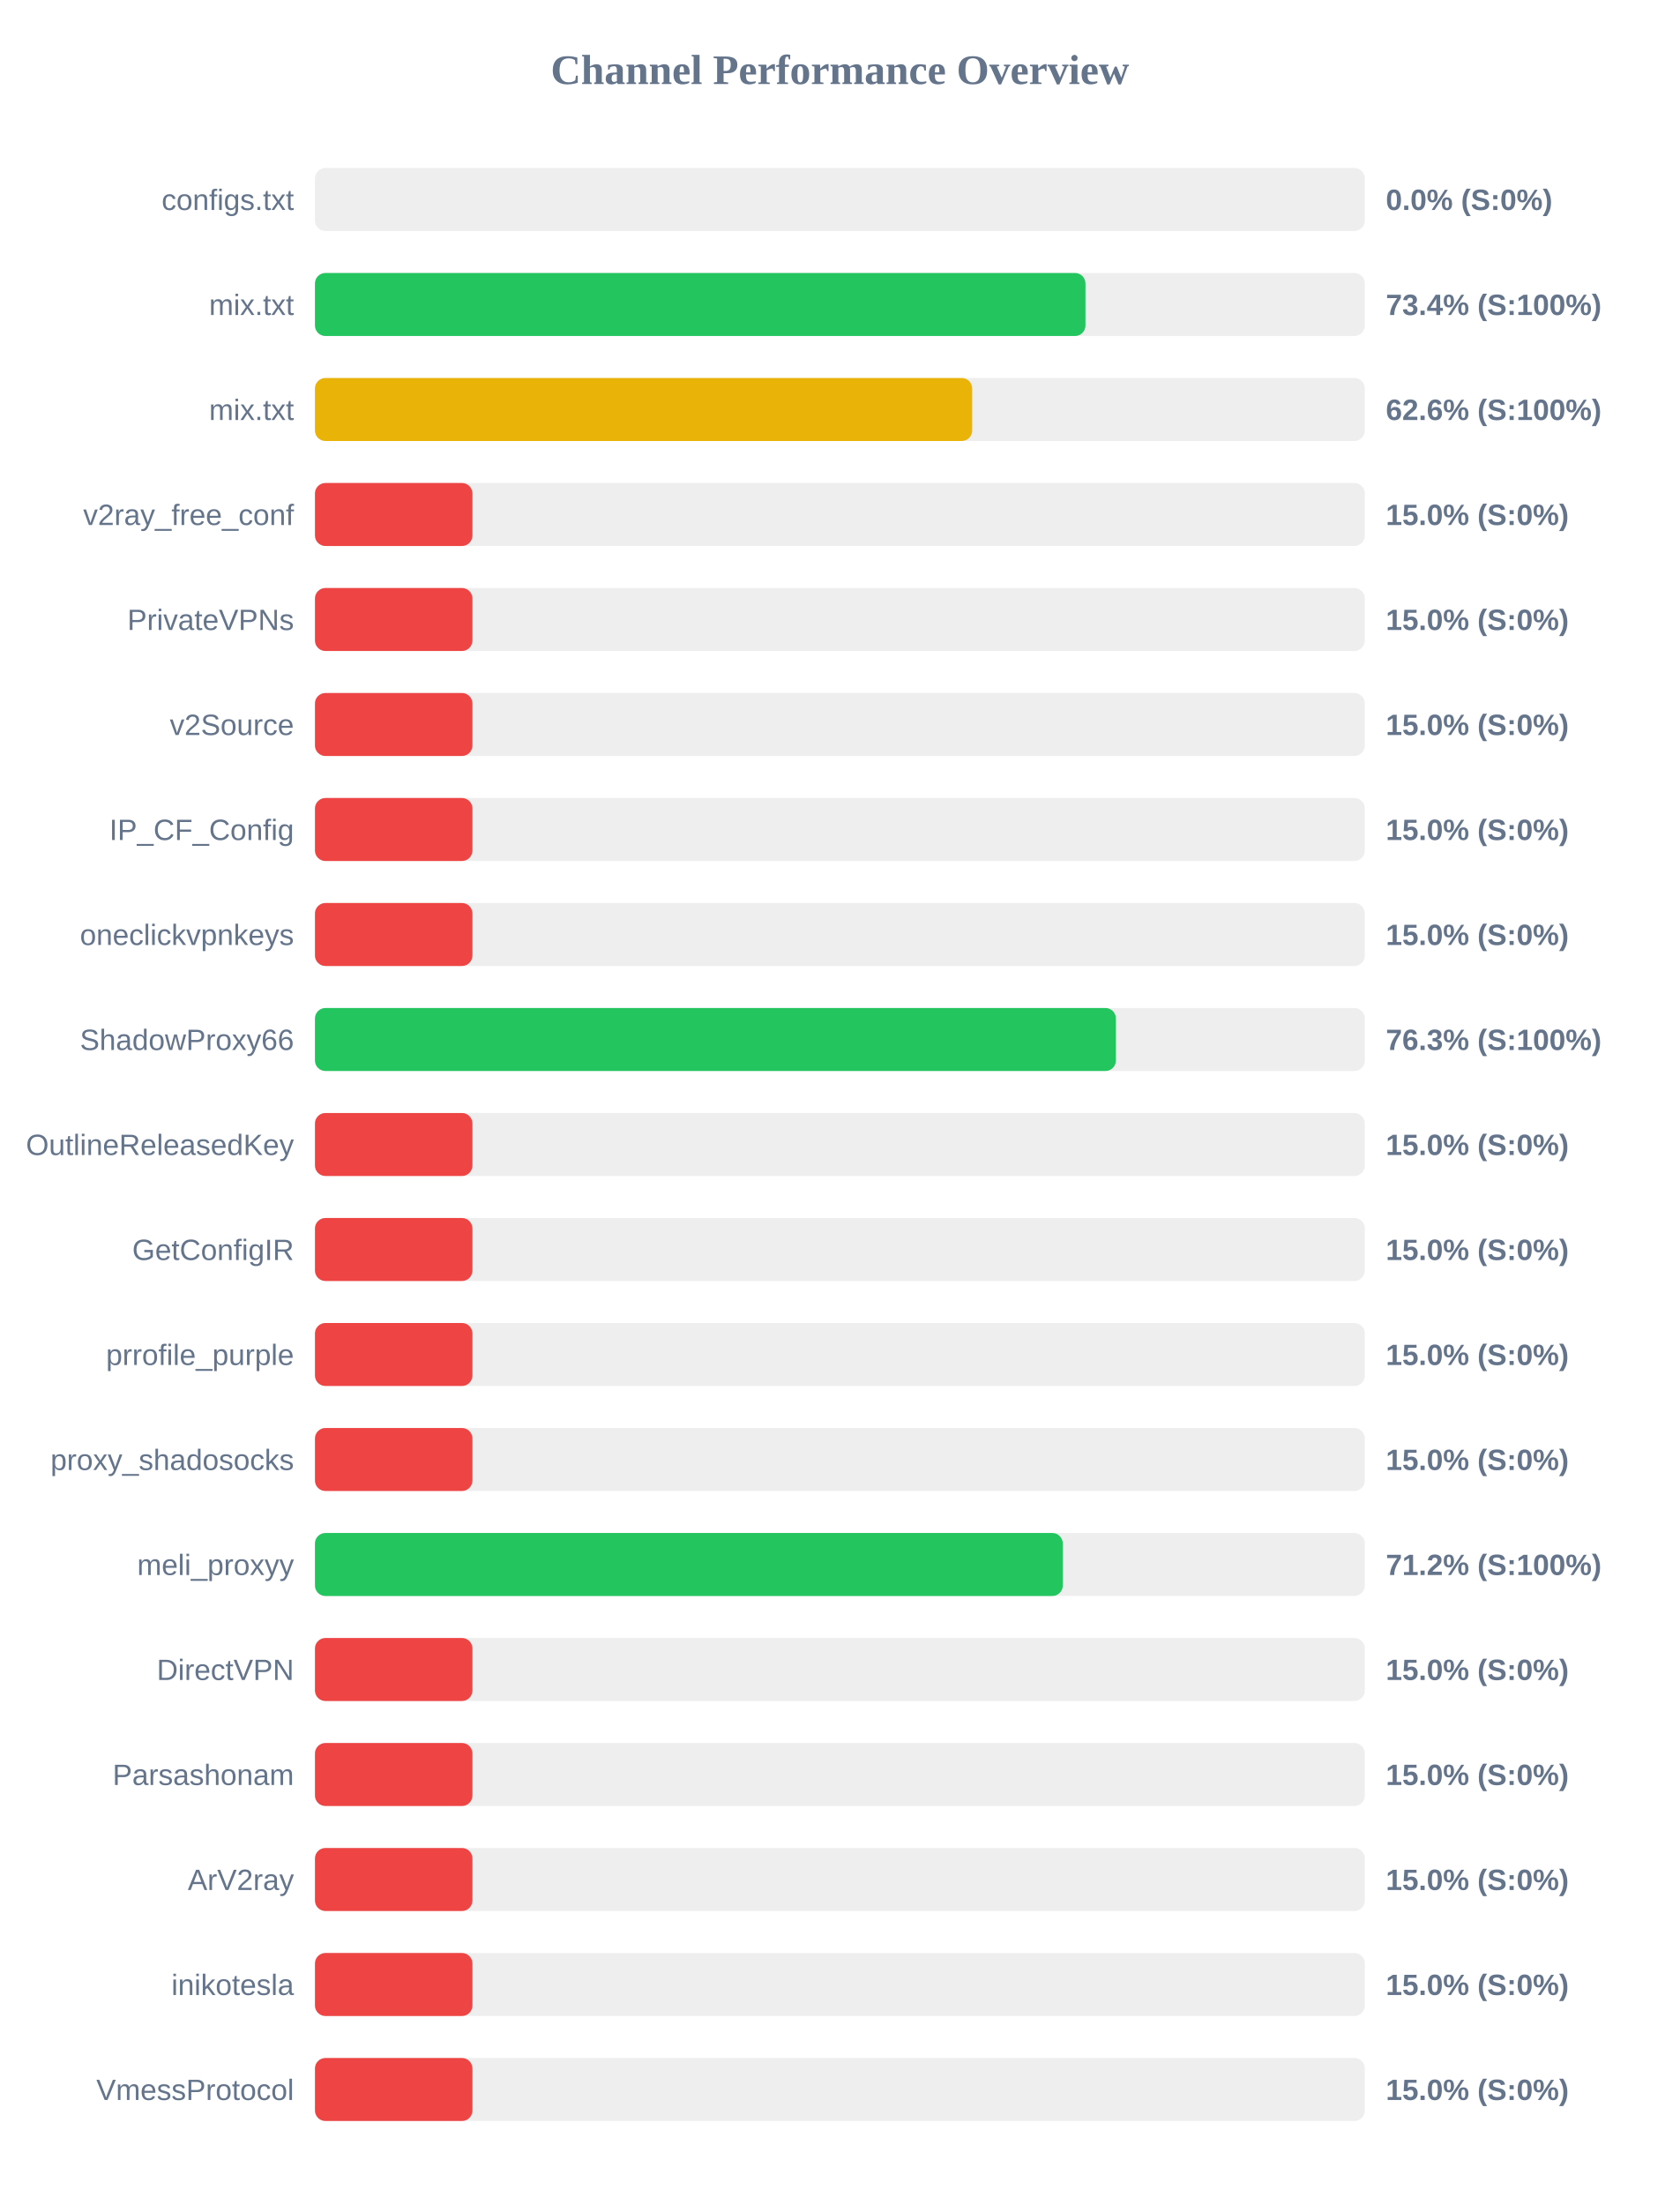
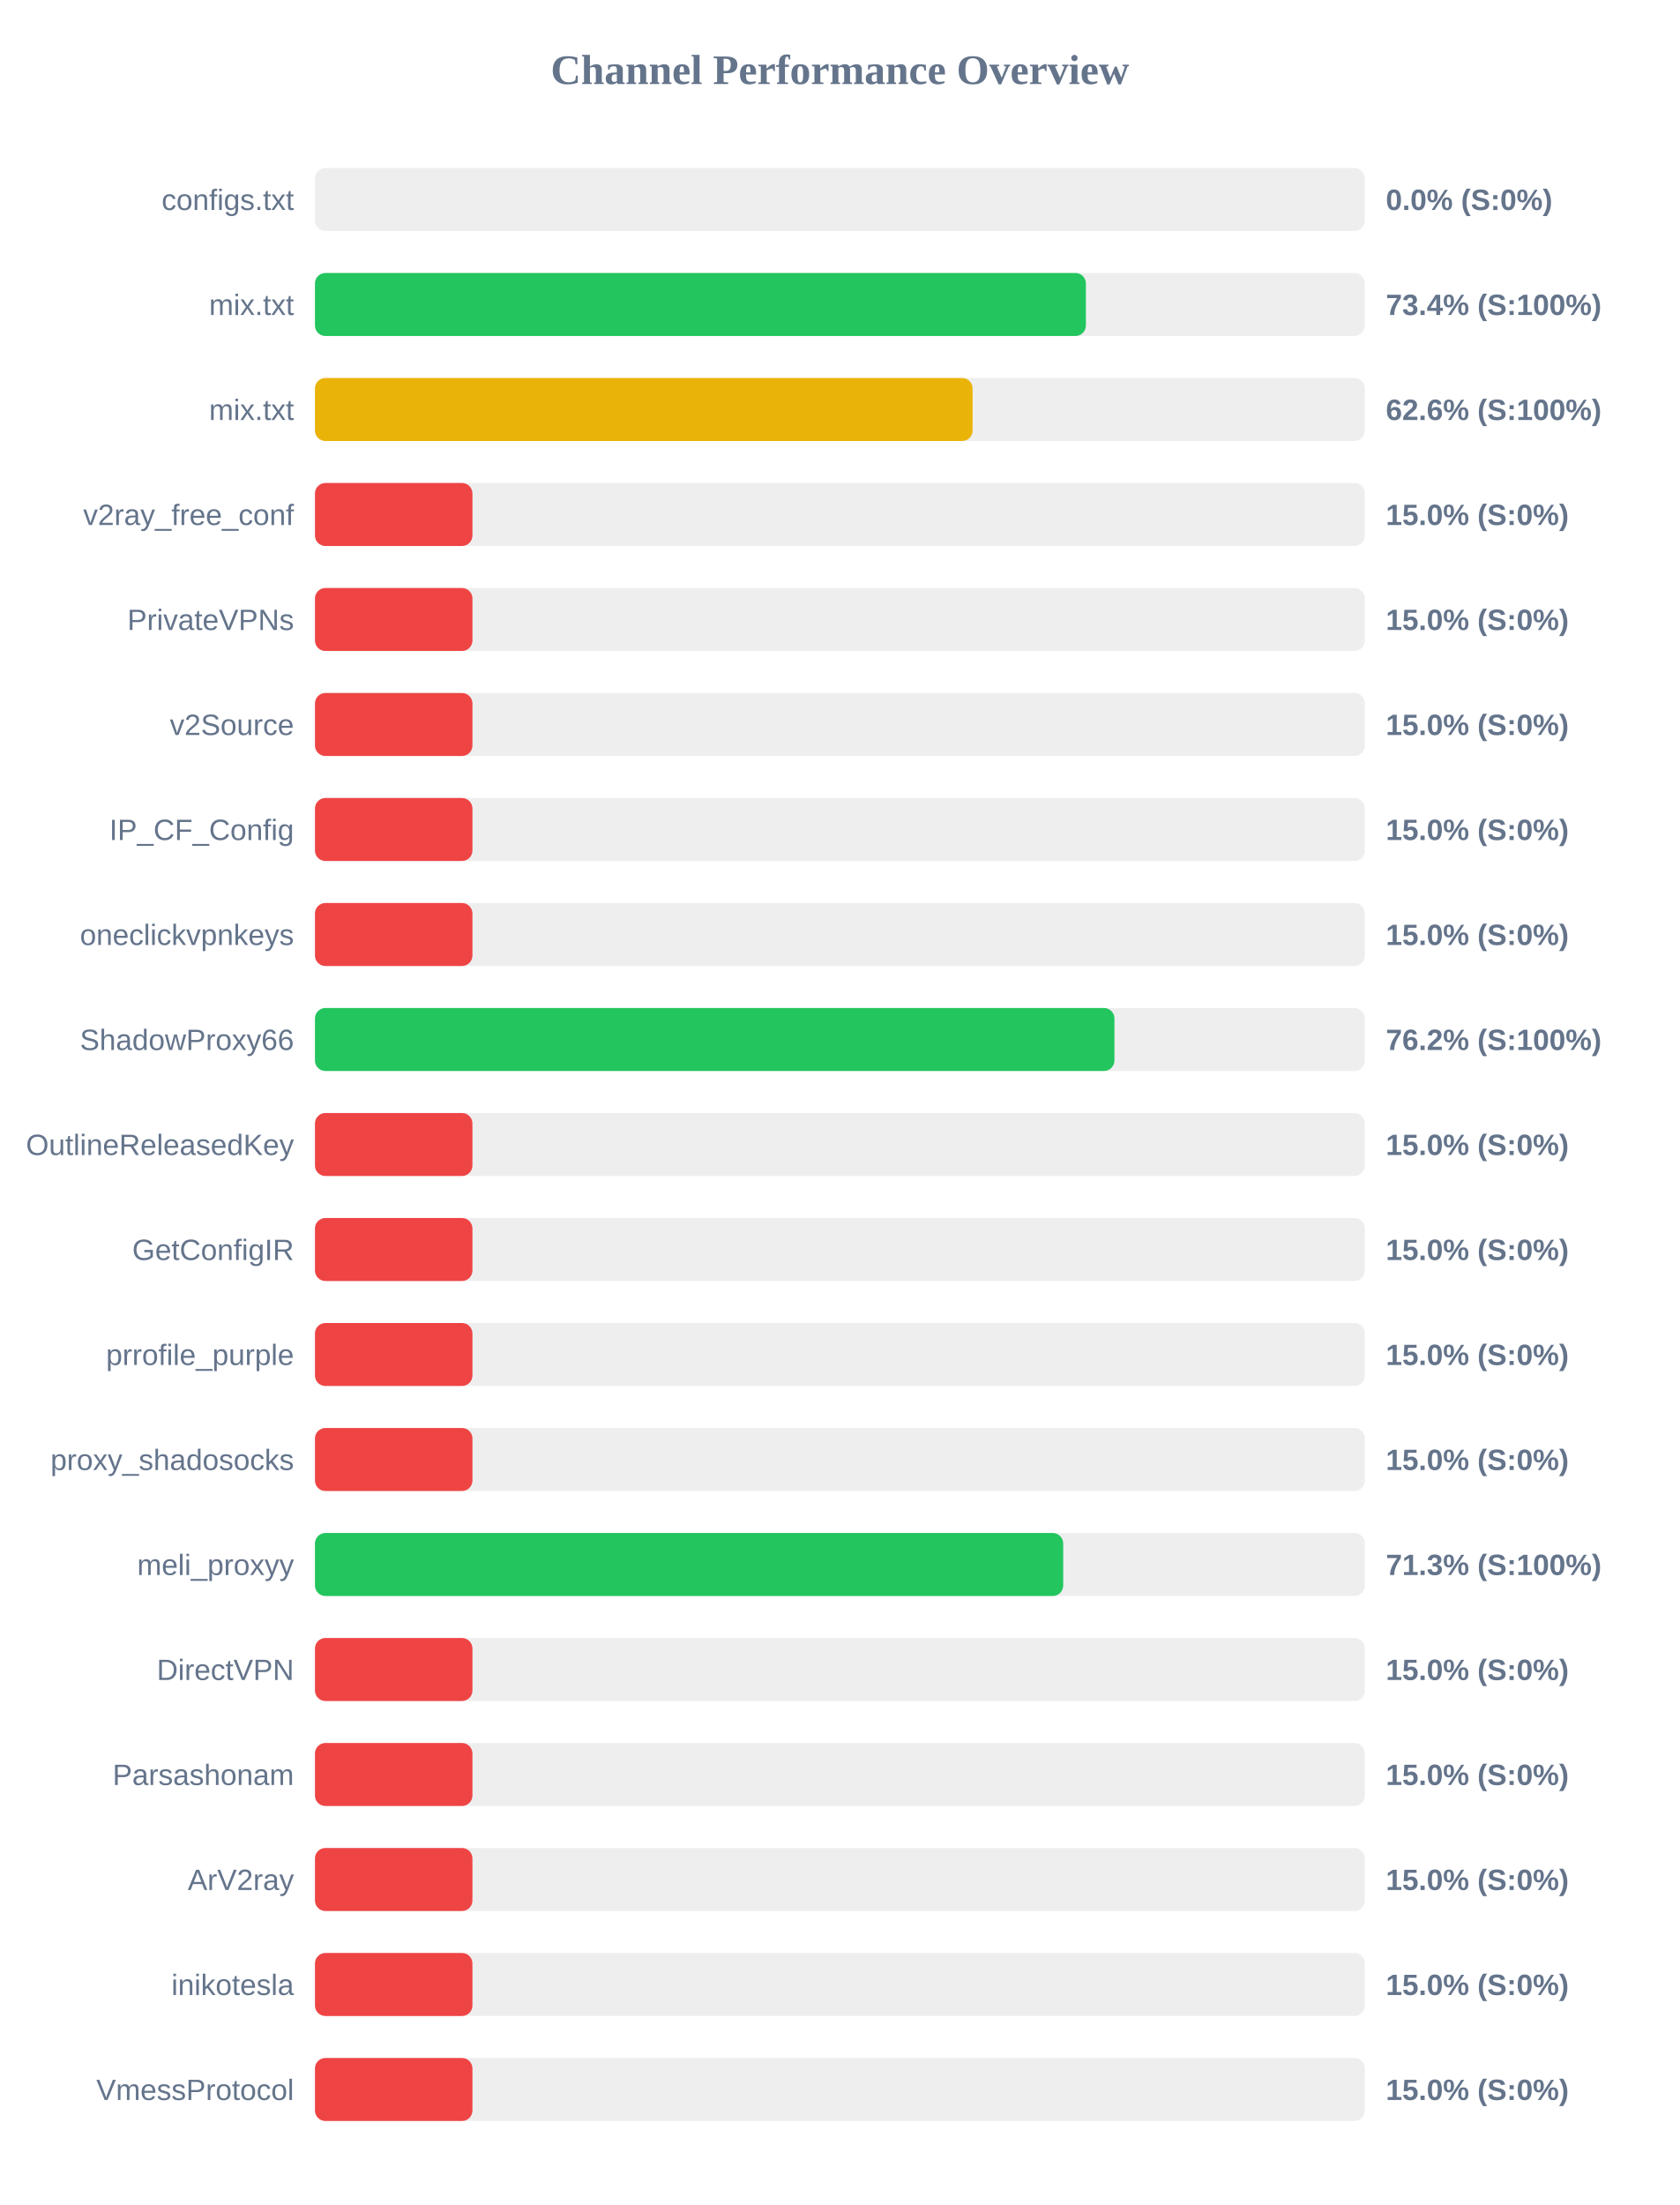
<svg xmlns="http://www.w3.org/2000/svg" width="800" height="1050" version="1.1">
  <style>
        .row { font: 14px Arial; fill: #64748b; }
        .score { font: bold 14px Arial; fill: #64748b; }
    </style>
  <text x="400" y="40" text-anchor="middle" font-size="20px" font-weight="bold" fill="#64748b">Channel Performance Overview</text>
  <rect x="150" y="80" width="500" height="30" fill="#eee" rx="5" />
  <rect x="150" y="80" width="0.0" height="30" fill="#ef4444" rx="5" />
  <text x="140" y="100" text-anchor="end" class="row">configs.txt</text>
  <text x="660" y="100" text-anchor="start" class="score">0.0% (S:0%)</text>
  <rect x="150" y="130" width="500" height="30" fill="#eee" rx="5" />
-   <rect x="150" y="130" width="366.95" height="30" fill="#22c55e" rx="5" />
+   <rect x="150" y="130" width="367.15" height="30" fill="#22c55e" rx="5" />
  <text x="140" y="150" text-anchor="end" class="row">mix.txt</text>
  <text x="660" y="150" text-anchor="start" class="score">73.4% (S:100%)</text>
  <rect x="150" y="180" width="500" height="30" fill="#eee" rx="5" />
-   <rect x="150" y="180" width="313.0" height="30" fill="#eab308" rx="5" />
+   <rect x="150" y="180" width="313.2" height="30" fill="#eab308" rx="5" />
  <text x="140" y="200" text-anchor="end" class="row">mix.txt</text>
  <text x="660" y="200" text-anchor="start" class="score">62.6% (S:100%)</text>
  <rect x="150" y="230" width="500" height="30" fill="#eee" rx="5" />
  <rect x="150" y="230" width="75.0" height="30" fill="#ef4444" rx="5" />
  <text x="140" y="250" text-anchor="end" class="row">v2ray_free_conf</text>
  <text x="660" y="250" text-anchor="start" class="score">15.0% (S:0%)</text>
  <rect x="150" y="280" width="500" height="30" fill="#eee" rx="5" />
  <rect x="150" y="280" width="75.0" height="30" fill="#ef4444" rx="5" />
  <text x="140" y="300" text-anchor="end" class="row">PrivateVPNs</text>
  <text x="660" y="300" text-anchor="start" class="score">15.0% (S:0%)</text>
  <rect x="150" y="330" width="500" height="30" fill="#eee" rx="5" />
  <rect x="150" y="330" width="75.0" height="30" fill="#ef4444" rx="5" />
  <text x="140" y="350" text-anchor="end" class="row">v2Source</text>
  <text x="660" y="350" text-anchor="start" class="score">15.0% (S:0%)</text>
  <rect x="150" y="380" width="500" height="30" fill="#eee" rx="5" />
  <rect x="150" y="380" width="75.0" height="30" fill="#ef4444" rx="5" />
  <text x="140" y="400" text-anchor="end" class="row">IP_CF_Config</text>
  <text x="660" y="400" text-anchor="start" class="score">15.0% (S:0%)</text>
  <rect x="150" y="430" width="500" height="30" fill="#eee" rx="5" />
  <rect x="150" y="430" width="75.0" height="30" fill="#ef4444" rx="5" />
  <text x="140" y="450" text-anchor="end" class="row">oneclickvpnkeys</text>
  <text x="660" y="450" text-anchor="start" class="score">15.0% (S:0%)</text>
  <rect x="150" y="480" width="500" height="30" fill="#eee" rx="5" />
-   <rect x="150" y="480" width="381.45" height="30" fill="#22c55e" rx="5" />
+   <rect x="150" y="480" width="380.75" height="30" fill="#22c55e" rx="5" />
  <text x="140" y="500" text-anchor="end" class="row">ShadowProxy66</text>
-   <text x="660" y="500" text-anchor="start" class="score">76.3% (S:100%)</text>
+   <text x="660" y="500" text-anchor="start" class="score">76.2% (S:100%)</text>
  <rect x="150" y="530" width="500" height="30" fill="#eee" rx="5" />
  <rect x="150" y="530" width="75.0" height="30" fill="#ef4444" rx="5" />
  <text x="140" y="550" text-anchor="end" class="row">OutlineReleasedKey</text>
  <text x="660" y="550" text-anchor="start" class="score">15.0% (S:0%)</text>
  <rect x="150" y="580" width="500" height="30" fill="#eee" rx="5" />
  <rect x="150" y="580" width="75.0" height="30" fill="#ef4444" rx="5" />
  <text x="140" y="600" text-anchor="end" class="row">GetConfigIR</text>
  <text x="660" y="600" text-anchor="start" class="score">15.0% (S:0%)</text>
  <rect x="150" y="630" width="500" height="30" fill="#eee" rx="5" />
  <rect x="150" y="630" width="75.0" height="30" fill="#ef4444" rx="5" />
  <text x="140" y="650" text-anchor="end" class="row">prrofile_purple</text>
  <text x="660" y="650" text-anchor="start" class="score">15.0% (S:0%)</text>
  <rect x="150" y="680" width="500" height="30" fill="#eee" rx="5" />
  <rect x="150" y="680" width="75.0" height="30" fill="#ef4444" rx="5" />
  <text x="140" y="700" text-anchor="end" class="row">proxy_shadosocks</text>
  <text x="660" y="700" text-anchor="start" class="score">15.0% (S:0%)</text>
  <rect x="150" y="730" width="500" height="30" fill="#eee" rx="5" />
-   <rect x="150" y="730" width="356.15" height="30" fill="#22c55e" rx="5" />
+   <rect x="150" y="730" width="356.35" height="30" fill="#22c55e" rx="5" />
  <text x="140" y="750" text-anchor="end" class="row">meli_proxyy</text>
-   <text x="660" y="750" text-anchor="start" class="score">71.2% (S:100%)</text>
+   <text x="660" y="750" text-anchor="start" class="score">71.3% (S:100%)</text>
  <rect x="150" y="780" width="500" height="30" fill="#eee" rx="5" />
  <rect x="150" y="780" width="75.0" height="30" fill="#ef4444" rx="5" />
  <text x="140" y="800" text-anchor="end" class="row">DirectVPN</text>
  <text x="660" y="800" text-anchor="start" class="score">15.0% (S:0%)</text>
  <rect x="150" y="830" width="500" height="30" fill="#eee" rx="5" />
  <rect x="150" y="830" width="75.0" height="30" fill="#ef4444" rx="5" />
  <text x="140" y="850" text-anchor="end" class="row">Parsashonam</text>
  <text x="660" y="850" text-anchor="start" class="score">15.0% (S:0%)</text>
  <rect x="150" y="880" width="500" height="30" fill="#eee" rx="5" />
  <rect x="150" y="880" width="75.0" height="30" fill="#ef4444" rx="5" />
  <text x="140" y="900" text-anchor="end" class="row">ArV2ray</text>
  <text x="660" y="900" text-anchor="start" class="score">15.0% (S:0%)</text>
  <rect x="150" y="930" width="500" height="30" fill="#eee" rx="5" />
  <rect x="150" y="930" width="75.0" height="30" fill="#ef4444" rx="5" />
  <text x="140" y="950" text-anchor="end" class="row">inikotesla</text>
  <text x="660" y="950" text-anchor="start" class="score">15.0% (S:0%)</text>
  <rect x="150" y="980" width="500" height="30" fill="#eee" rx="5" />
  <rect x="150" y="980" width="75.0" height="30" fill="#ef4444" rx="5" />
  <text x="140" y="1000" text-anchor="end" class="row">VmessProtocol</text>
  <text x="660" y="1000" text-anchor="start" class="score">15.0% (S:0%)</text>
</svg>
